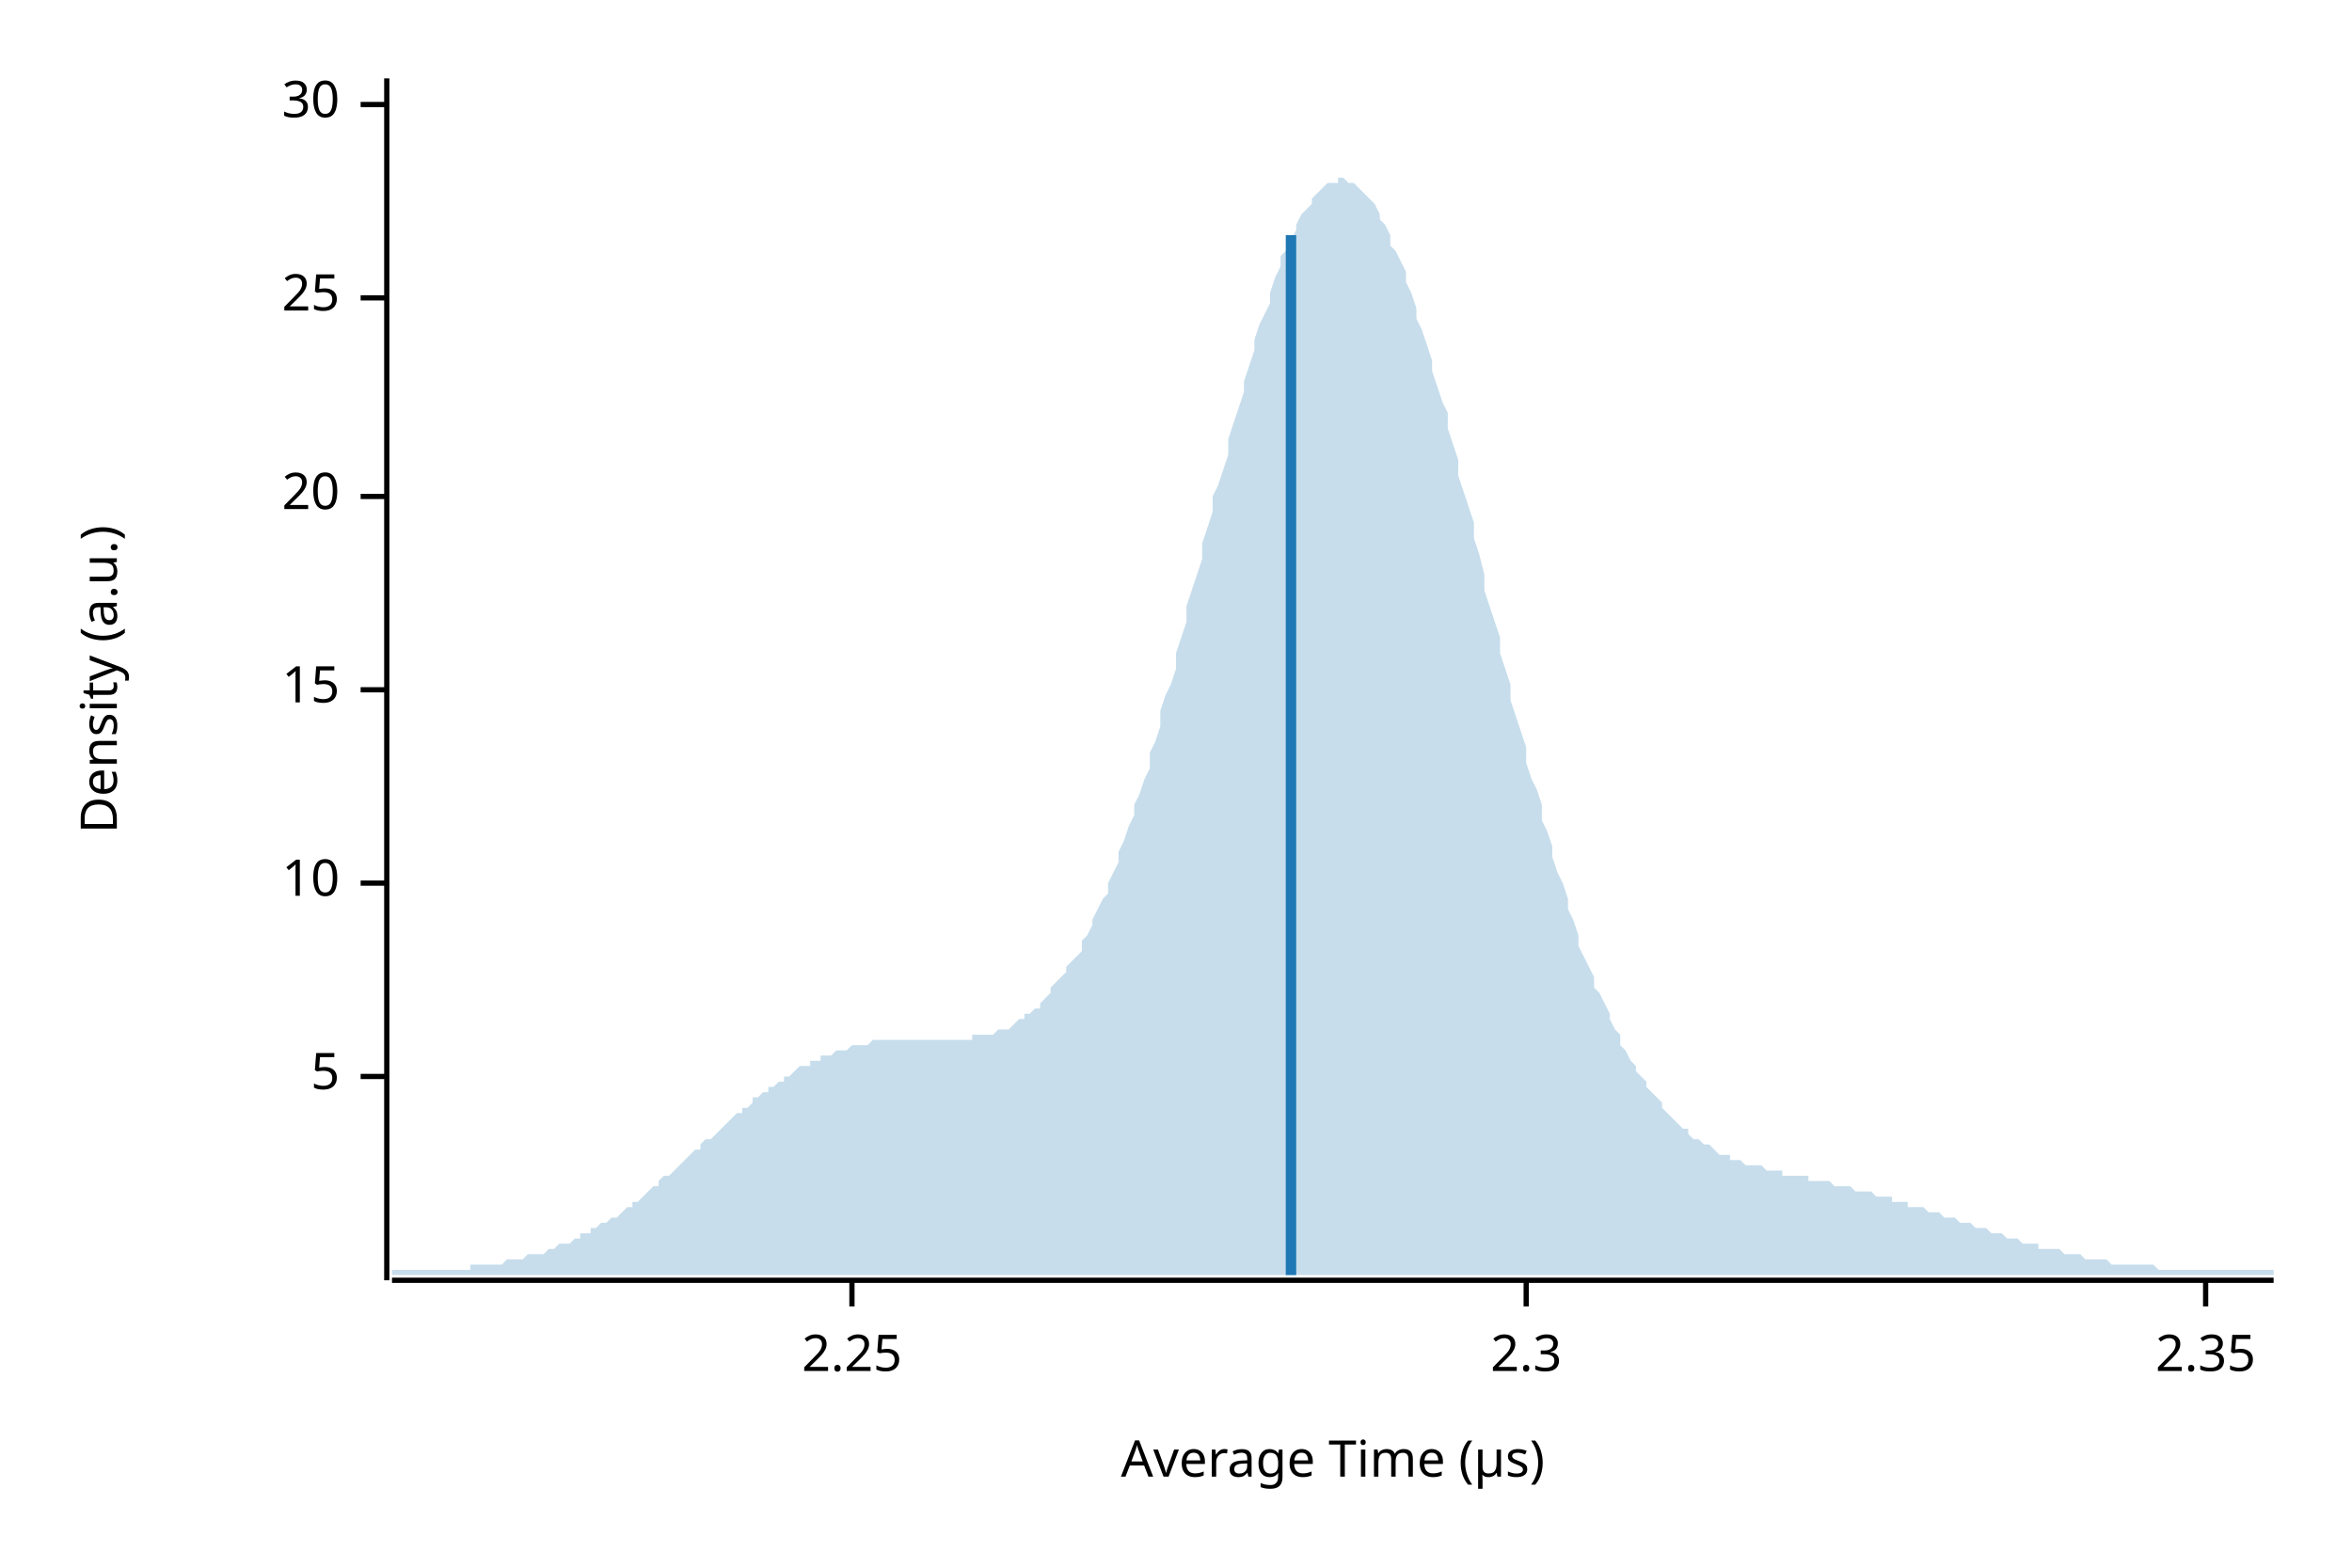
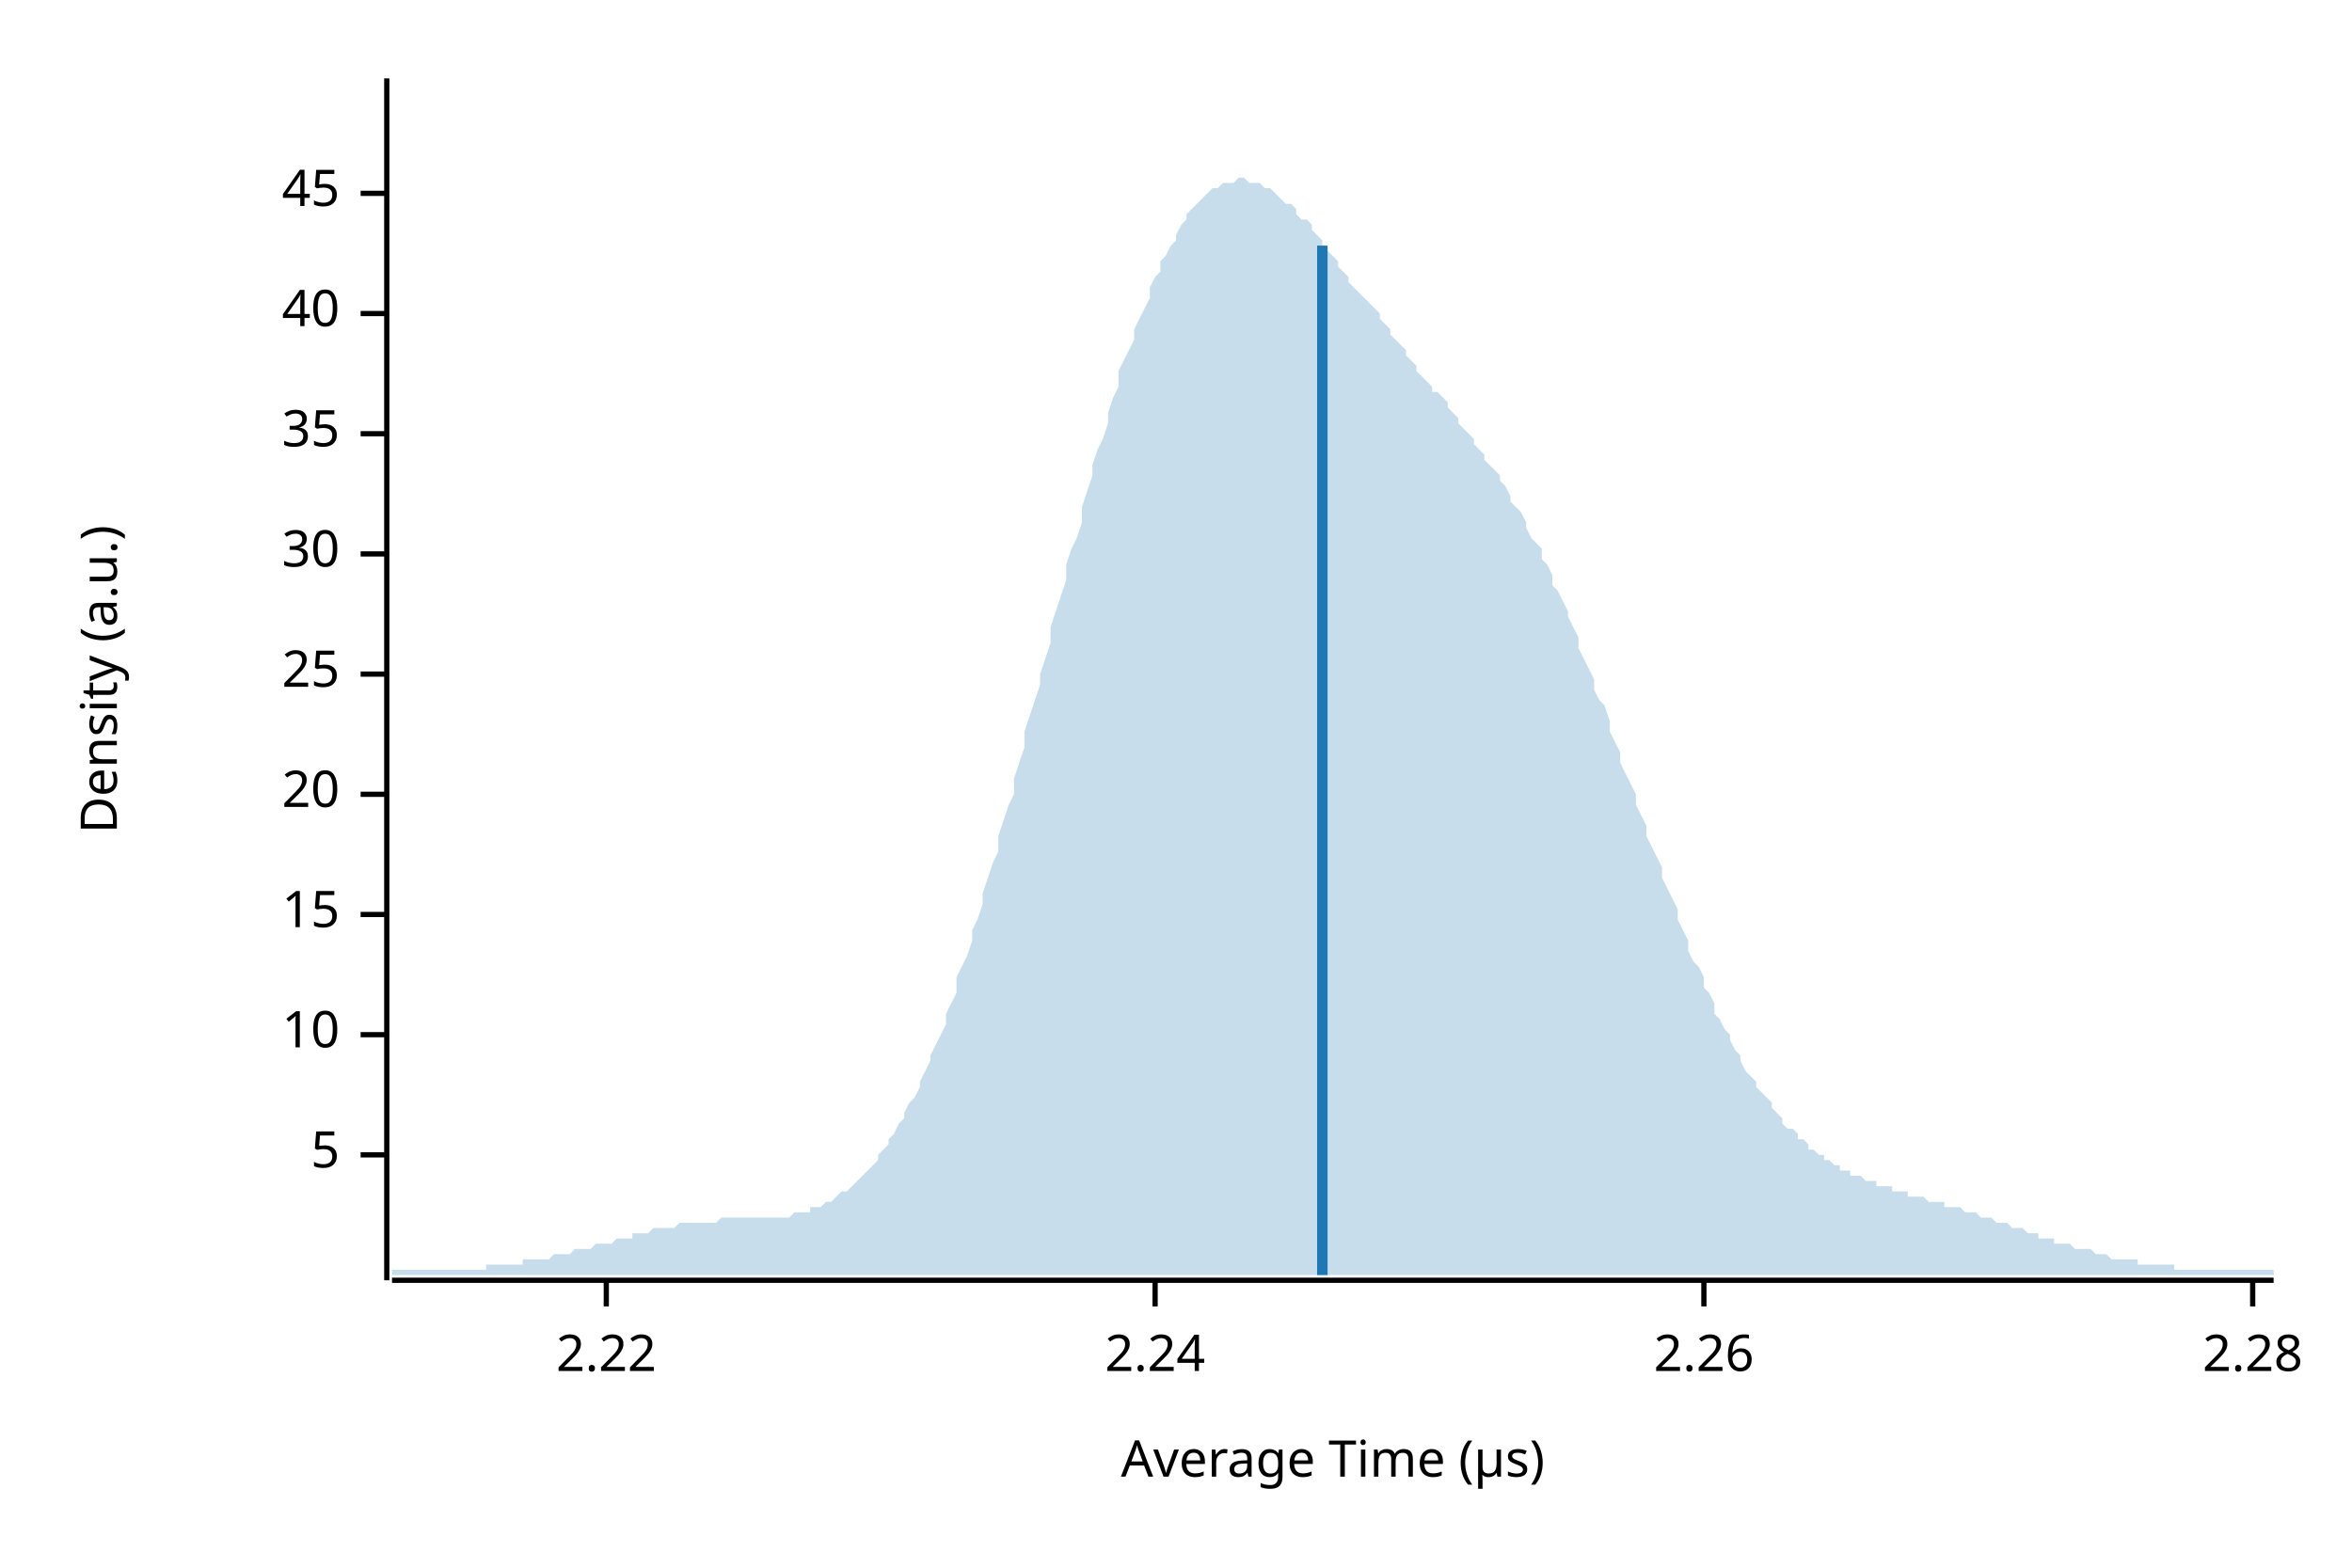
<svg xmlns="http://www.w3.org/2000/svg" width="450" height="300" viewBox="0 0 450 300">
  <text x="15" y="130" dy="0.76em" text-anchor="middle" font-family="sans-serif" font-size="9.677" opacity="1" fill="#000000" transform="rotate(270, 15, 130)">
Density (a.u.)
</text>
  <text x="255" y="285" dy="-0.5ex" text-anchor="middle" font-family="sans-serif" font-size="9.677" opacity="1" fill="#000000">
Average Time (µs)
</text>
  <polyline fill="none" opacity="1" stroke="#000000" stroke-width="1" points="74,15 74,245 " />
-   <text x="65" y="206" dy="0.5ex" text-anchor="end" font-family="sans-serif" font-size="9.677" opacity="1" fill="#000000">
+   <text x="65" y="221" dy="0.5ex" text-anchor="end" font-family="sans-serif" font-size="9.677" opacity="1" fill="#000000">
5
</text>
-   <polyline fill="none" opacity="1" stroke="#000000" stroke-width="1" points="69,206 74,206 " />
-   <text x="65" y="169" dy="0.5ex" text-anchor="end" font-family="sans-serif" font-size="9.677" opacity="1" fill="#000000">
+   <polyline fill="none" opacity="1" stroke="#000000" stroke-width="1" points="69,221 74,221 " />
+   <text x="65" y="198" dy="0.5ex" text-anchor="end" font-family="sans-serif" font-size="9.677" opacity="1" fill="#000000">
10
</text>
-   <polyline fill="none" opacity="1" stroke="#000000" stroke-width="1" points="69,169 74,169 " />
-   <text x="65" y="132" dy="0.5ex" text-anchor="end" font-family="sans-serif" font-size="9.677" opacity="1" fill="#000000">
+   <polyline fill="none" opacity="1" stroke="#000000" stroke-width="1" points="69,198 74,198 " />
+   <text x="65" y="175" dy="0.5ex" text-anchor="end" font-family="sans-serif" font-size="9.677" opacity="1" fill="#000000">
15
</text>
-   <polyline fill="none" opacity="1" stroke="#000000" stroke-width="1" points="69,132 74,132 " />
-   <text x="65" y="95" dy="0.5ex" text-anchor="end" font-family="sans-serif" font-size="9.677" opacity="1" fill="#000000">
+   <polyline fill="none" opacity="1" stroke="#000000" stroke-width="1" points="69,175 74,175 " />
+   <text x="65" y="152" dy="0.5ex" text-anchor="end" font-family="sans-serif" font-size="9.677" opacity="1" fill="#000000">
20
</text>
-   <polyline fill="none" opacity="1" stroke="#000000" stroke-width="1" points="69,95 74,95 " />
-   <text x="65" y="57" dy="0.5ex" text-anchor="end" font-family="sans-serif" font-size="9.677" opacity="1" fill="#000000">
+   <polyline fill="none" opacity="1" stroke="#000000" stroke-width="1" points="69,152 74,152 " />
+   <text x="65" y="129" dy="0.5ex" text-anchor="end" font-family="sans-serif" font-size="9.677" opacity="1" fill="#000000">
25
</text>
-   <polyline fill="none" opacity="1" stroke="#000000" stroke-width="1" points="69,57 74,57 " />
-   <text x="65" y="20" dy="0.5ex" text-anchor="end" font-family="sans-serif" font-size="9.677" opacity="1" fill="#000000">
+   <polyline fill="none" opacity="1" stroke="#000000" stroke-width="1" points="69,129 74,129 " />
+   <text x="65" y="106" dy="0.5ex" text-anchor="end" font-family="sans-serif" font-size="9.677" opacity="1" fill="#000000">
30
</text>
-   <polyline fill="none" opacity="1" stroke="#000000" stroke-width="1" points="69,20 74,20 " />
+   <polyline fill="none" opacity="1" stroke="#000000" stroke-width="1" points="69,106 74,106 " />
+   <text x="65" y="83" dy="0.5ex" text-anchor="end" font-family="sans-serif" font-size="9.677" opacity="1" fill="#000000">
+ 35
+ </text>
+   <polyline fill="none" opacity="1" stroke="#000000" stroke-width="1" points="69,83 74,83 " />
+   <text x="65" y="60" dy="0.5ex" text-anchor="end" font-family="sans-serif" font-size="9.677" opacity="1" fill="#000000">
+ 40
+ </text>
+   <polyline fill="none" opacity="1" stroke="#000000" stroke-width="1" points="69,60 74,60 " />
+   <text x="65" y="37" dy="0.5ex" text-anchor="end" font-family="sans-serif" font-size="9.677" opacity="1" fill="#000000">
+ 45
+ </text>
+   <polyline fill="none" opacity="1" stroke="#000000" stroke-width="1" points="69,37 74,37 " />
  <polyline fill="none" opacity="1" stroke="#000000" stroke-width="1" points="75,245 435,245 " />
-   <text x="163" y="255" dy="0.76em" text-anchor="middle" font-family="sans-serif" font-size="9.677" opacity="1" fill="#000000">
- 2.25
+   <text x="116" y="255" dy="0.76em" text-anchor="middle" font-family="sans-serif" font-size="9.677" opacity="1" fill="#000000">
+ 2.22
</text>
-   <polyline fill="none" opacity="1" stroke="#000000" stroke-width="1" points="163,245 163,250 " />
-   <text x="292" y="255" dy="0.76em" text-anchor="middle" font-family="sans-serif" font-size="9.677" opacity="1" fill="#000000">
- 2.3
+   <polyline fill="none" opacity="1" stroke="#000000" stroke-width="1" points="116,245 116,250 " />
+   <text x="221" y="255" dy="0.76em" text-anchor="middle" font-family="sans-serif" font-size="9.677" opacity="1" fill="#000000">
+ 2.24
</text>
-   <polyline fill="none" opacity="1" stroke="#000000" stroke-width="1" points="292,245 292,250 " />
-   <text x="422" y="255" dy="0.76em" text-anchor="middle" font-family="sans-serif" font-size="9.677" opacity="1" fill="#000000">
- 2.35
+   <polyline fill="none" opacity="1" stroke="#000000" stroke-width="1" points="221,245 221,250 " />
+   <text x="326" y="255" dy="0.76em" text-anchor="middle" font-family="sans-serif" font-size="9.677" opacity="1" fill="#000000">
+ 2.26
</text>
-   <polyline fill="none" opacity="1" stroke="#000000" stroke-width="1" points="422,245 422,250 " />
-   <polygon opacity="0.25" fill="#1F78B4" points="75,243 75,243 76,243 77,243 77,243 78,243 79,243 80,243 80,243 81,243 82,243 82,243 83,243 84,243 85,243 85,243 86,243 87,243 87,243 88,243 89,243 90,243 90,242 91,242 92,242 93,242 93,242 94,242 95,242 95,242 96,242 97,241 98,241 98,241 99,241 100,241 100,241 101,240 102,240 103,240 103,240 104,240 105,239 106,239 106,239 107,238 108,238 108,238 109,238 110,237 111,237 111,236 112,236 113,236 113,235 114,235 115,234 116,234 116,234 117,233 118,233 119,232 119,232 120,231 121,231 121,230 122,230 123,229 124,228 124,228 125,227 126,227 126,226 127,225 128,225 129,224 129,224 130,223 131,222 131,222 132,221 133,220 134,220 134,219 135,218 136,218 137,217 137,217 138,216 139,215 139,215 140,214 141,213 142,213 142,212 143,212 144,211 144,210 145,210 146,209 147,209 147,208 148,208 149,207 150,207 150,206 151,206 152,205 152,205 153,204 154,204 155,204 155,203 156,203 157,203 157,202 158,202 159,202 160,201 160,201 161,201 162,201 163,200 163,200 164,200 165,200 165,200 166,200 167,199 168,199 168,199 169,199 170,199 170,199 171,199 172,199 173,199 173,199 174,199 175,199 176,199 176,199 177,199 178,199 178,199 179,199 180,199 181,199 181,199 182,199 183,199 183,199 184,199 185,199 186,199 186,198 187,198 188,198 188,198 189,198 190,198 191,197 191,197 192,197 193,197 194,196 194,196 195,195 196,195 196,194 197,194 198,193 199,193 199,192 200,191 201,190 201,189 202,188 203,187 204,186 204,185 205,184 206,183 207,182 207,180 208,179 209,177 209,176 210,174 211,172 212,171 212,169 213,167 214,165 214,163 215,161 216,158 217,156 217,154 218,152 219,149 220,147 220,144 221,142 222,139 222,136 223,133 224,131 225,128 225,125 226,122 227,119 227,116 228,113 229,110 230,107 230,104 231,101 232,98 232,95 233,93 234,90 235,87 235,84 236,81 237,78 238,75 238,73 239,70 240,67 240,65 241,62 242,60 243,58 243,56 244,53 245,51 245,49 246,48 247,46 248,44 248,43 249,41 250,40 251,39 251,38 252,37 253,36 253,36 254,35 255,35 256,35 256,34 257,34 258,35 258,35 259,35 260,36 261,37 261,37 262,38 263,39 264,41 264,42 265,43 266,45 266,47 267,48 268,50 269,52 269,54 270,56 271,59 271,61 272,63 273,66 274,69 274,71 275,74 276,77 277,79 277,82 278,85 279,88 279,91 280,94 281,97 282,100 282,103 283,106 284,110 284,113 285,116 286,119 287,122 287,125 288,128 289,131 289,134 290,137 291,140 292,143 292,146 293,149 294,151 295,154 295,157 296,159 297,162 297,164 298,167 299,169 300,172 300,174 301,176 302,179 302,181 303,183 304,185 305,187 305,189 306,190 307,192 308,194 308,195 309,197 310,198 310,200 311,201 312,203 313,204 313,205 314,206 315,207 315,208 316,209 317,210 318,211 318,212 319,213 320,214 321,215 321,215 322,216 323,216 323,217 324,218 325,218 326,219 326,219 327,219 328,220 328,220 329,221 330,221 331,221 331,222 332,222 333,222 333,222 334,223 335,223 336,223 336,223 337,223 338,224 339,224 339,224 340,224 341,224 341,225 342,225 343,225 344,225 344,225 345,225 346,225 346,226 347,226 348,226 349,226 349,226 350,226 351,227 352,227 352,227 353,227 354,227 354,227 355,228 356,228 357,228 357,228 358,228 359,229 359,229 360,229 361,229 362,229 362,230 363,230 364,230 365,230 365,231 366,231 367,231 367,231 368,231 369,232 370,232 370,232 371,232 372,233 372,233 373,233 374,233 375,234 375,234 376,234 377,234 378,235 378,235 379,235 380,235 380,235 381,236 382,236 383,236 383,236 384,237 385,237 385,237 386,237 387,238 388,238 388,238 389,238 390,238 390,239 391,239 392,239 393,239 393,239 394,239 395,240 396,240 396,240 397,240 398,240 398,240 399,241 400,241 401,241 401,241 402,241 403,241 403,241 404,242 405,242 406,242 406,242 407,242 408,242 409,242 409,242 410,242 411,242 411,242 412,242 413,243 414,243 414,243 415,243 416,243 416,243 417,243 418,243 419,243 419,243 420,243 421,243 422,243 422,243 423,243 424,243 424,243 425,243 426,243 427,243 427,243 428,243 429,243 429,243 430,243 431,243 432,243 432,243 433,243 434,243 435,243 435,244 75,244 " />
-   <polyline fill="none" opacity="1" stroke="#1F78B4" stroke-width="2" points="247,244 247,45 " />
+   <polyline fill="none" opacity="1" stroke="#000000" stroke-width="1" points="326,245 326,250 " />
+   <text x="431" y="255" dy="0.76em" text-anchor="middle" font-family="sans-serif" font-size="9.677" opacity="1" fill="#000000">
+ 2.28
+ </text>
+   <polyline fill="none" opacity="1" stroke="#000000" stroke-width="1" points="431,245 431,250 " />
+   <polygon opacity="0.25" fill="#1F78B4" points="75,243 75,243 76,243 77,243 77,243 78,243 79,243 80,243 80,243 81,243 82,243 82,243 83,243 84,243 85,243 85,243 86,243 87,243 87,243 88,243 89,243 90,243 90,243 91,243 92,243 93,243 93,242 94,242 95,242 95,242 96,242 97,242 98,242 98,242 99,242 100,242 100,241 101,241 102,241 103,241 103,241 104,241 105,241 106,240 106,240 107,240 108,240 108,240 109,240 110,239 111,239 111,239 112,239 113,239 113,239 114,238 115,238 116,238 116,238 117,238 118,237 119,237 119,237 120,237 121,237 121,236 122,236 123,236 124,236 124,236 125,235 126,235 126,235 127,235 128,235 129,235 129,235 130,234 131,234 131,234 132,234 133,234 134,234 134,234 135,234 136,234 137,234 137,234 138,233 139,233 139,233 140,233 141,233 142,233 142,233 143,233 144,233 144,233 145,233 146,233 147,233 147,233 148,233 149,233 150,233 150,233 151,233 152,232 152,232 153,232 154,232 155,232 155,231 156,231 157,231 157,231 158,230 159,230 160,229 160,229 161,228 162,228 163,227 163,227 164,226 165,225 165,225 166,224 167,223 168,222 168,221 169,220 170,219 170,218 171,217 172,215 173,214 173,213 174,211 175,210 176,208 176,207 177,205 178,203 178,202 179,200 180,198 181,196 181,194 182,192 183,190 183,187 184,185 185,183 186,180 186,178 187,176 188,173 188,171 189,168 190,165 191,163 191,160 192,157 193,154 194,152 194,149 195,146 196,143 196,140 197,137 198,134 199,131 199,129 200,126 201,123 201,120 202,117 203,114 204,111 204,108 205,105 206,103 207,100 207,97 208,94 209,91 209,89 210,86 211,84 212,81 212,79 213,76 214,74 214,71 215,69 216,67 217,65 217,63 218,61 219,59 220,57 220,55 221,53 222,52 222,50 223,49 224,47 225,46 225,45 226,43 227,42 227,41 228,40 229,39 230,38 230,38 231,37 232,36 232,36 233,36 234,35 235,35 235,35 236,35 237,34 238,34 238,34 239,35 240,35 240,35 241,35 242,36 243,36 243,36 244,37 245,38 245,38 246,39 247,39 248,40 248,41 249,42 250,42 251,43 251,44 252,45 253,46 253,47 254,48 255,49 256,50 256,51 257,52 258,53 258,54 259,55 260,56 261,57 261,57 262,58 263,59 264,60 264,61 265,62 266,63 266,64 267,65 268,66 269,67 269,68 270,69 271,70 271,71 272,72 273,73 274,74 274,75 275,75 276,76 277,77 277,78 278,79 279,80 279,81 280,82 281,83 282,84 282,85 283,86 284,87 284,88 285,89 286,90 287,91 287,92 288,93 289,95 289,96 290,97 291,98 292,100 292,101 293,103 294,104 295,105 295,107 296,108 297,110 297,112 298,113 299,115 300,117 300,118 301,120 302,122 302,124 303,126 304,128 305,130 305,132 306,134 307,135 308,138 308,140 309,142 310,144 310,146 311,148 312,150 313,152 313,154 314,156 315,158 315,160 316,162 317,164 318,166 318,168 319,170 320,172 321,174 321,176 322,178 323,180 323,182 324,184 325,185 326,187 326,189 327,190 328,192 328,194 329,195 330,197 331,198 331,199 332,201 333,202 333,203 334,205 335,206 336,207 336,208 337,209 338,210 339,211 339,212 340,213 341,214 341,215 342,216 343,216 344,217 344,218 345,218 346,219 346,220 347,220 348,221 349,221 349,222 350,222 351,223 352,223 352,224 353,224 354,224 354,225 355,225 356,225 357,226 357,226 358,226 359,226 359,227 360,227 361,227 362,227 362,228 363,228 364,228 365,228 365,229 366,229 367,229 367,229 368,229 369,230 370,230 370,230 371,230 372,230 372,231 373,231 374,231 375,231 375,231 376,232 377,232 378,232 378,232 379,233 380,233 380,233 381,233 382,234 383,234 383,234 384,234 385,235 385,235 386,235 387,235 388,236 388,236 389,236 390,236 390,237 391,237 392,237 393,237 393,238 394,238 395,238 396,238 396,238 397,239 398,239 398,239 399,239 400,239 401,240 401,240 402,240 403,240 403,240 404,241 405,241 406,241 406,241 407,241 408,241 409,241 409,242 410,242 411,242 411,242 412,242 413,242 414,242 414,242 415,242 416,242 416,243 417,243 418,243 419,243 419,243 420,243 421,243 422,243 422,243 423,243 424,243 424,243 425,243 426,243 427,243 427,243 428,243 429,243 429,243 430,243 431,243 432,243 432,243 433,243 434,243 435,243 435,244 75,244 " />
+   <polyline fill="none" opacity="1" stroke="#1F78B4" stroke-width="2" points="253,244 253,47 " />
</svg>
